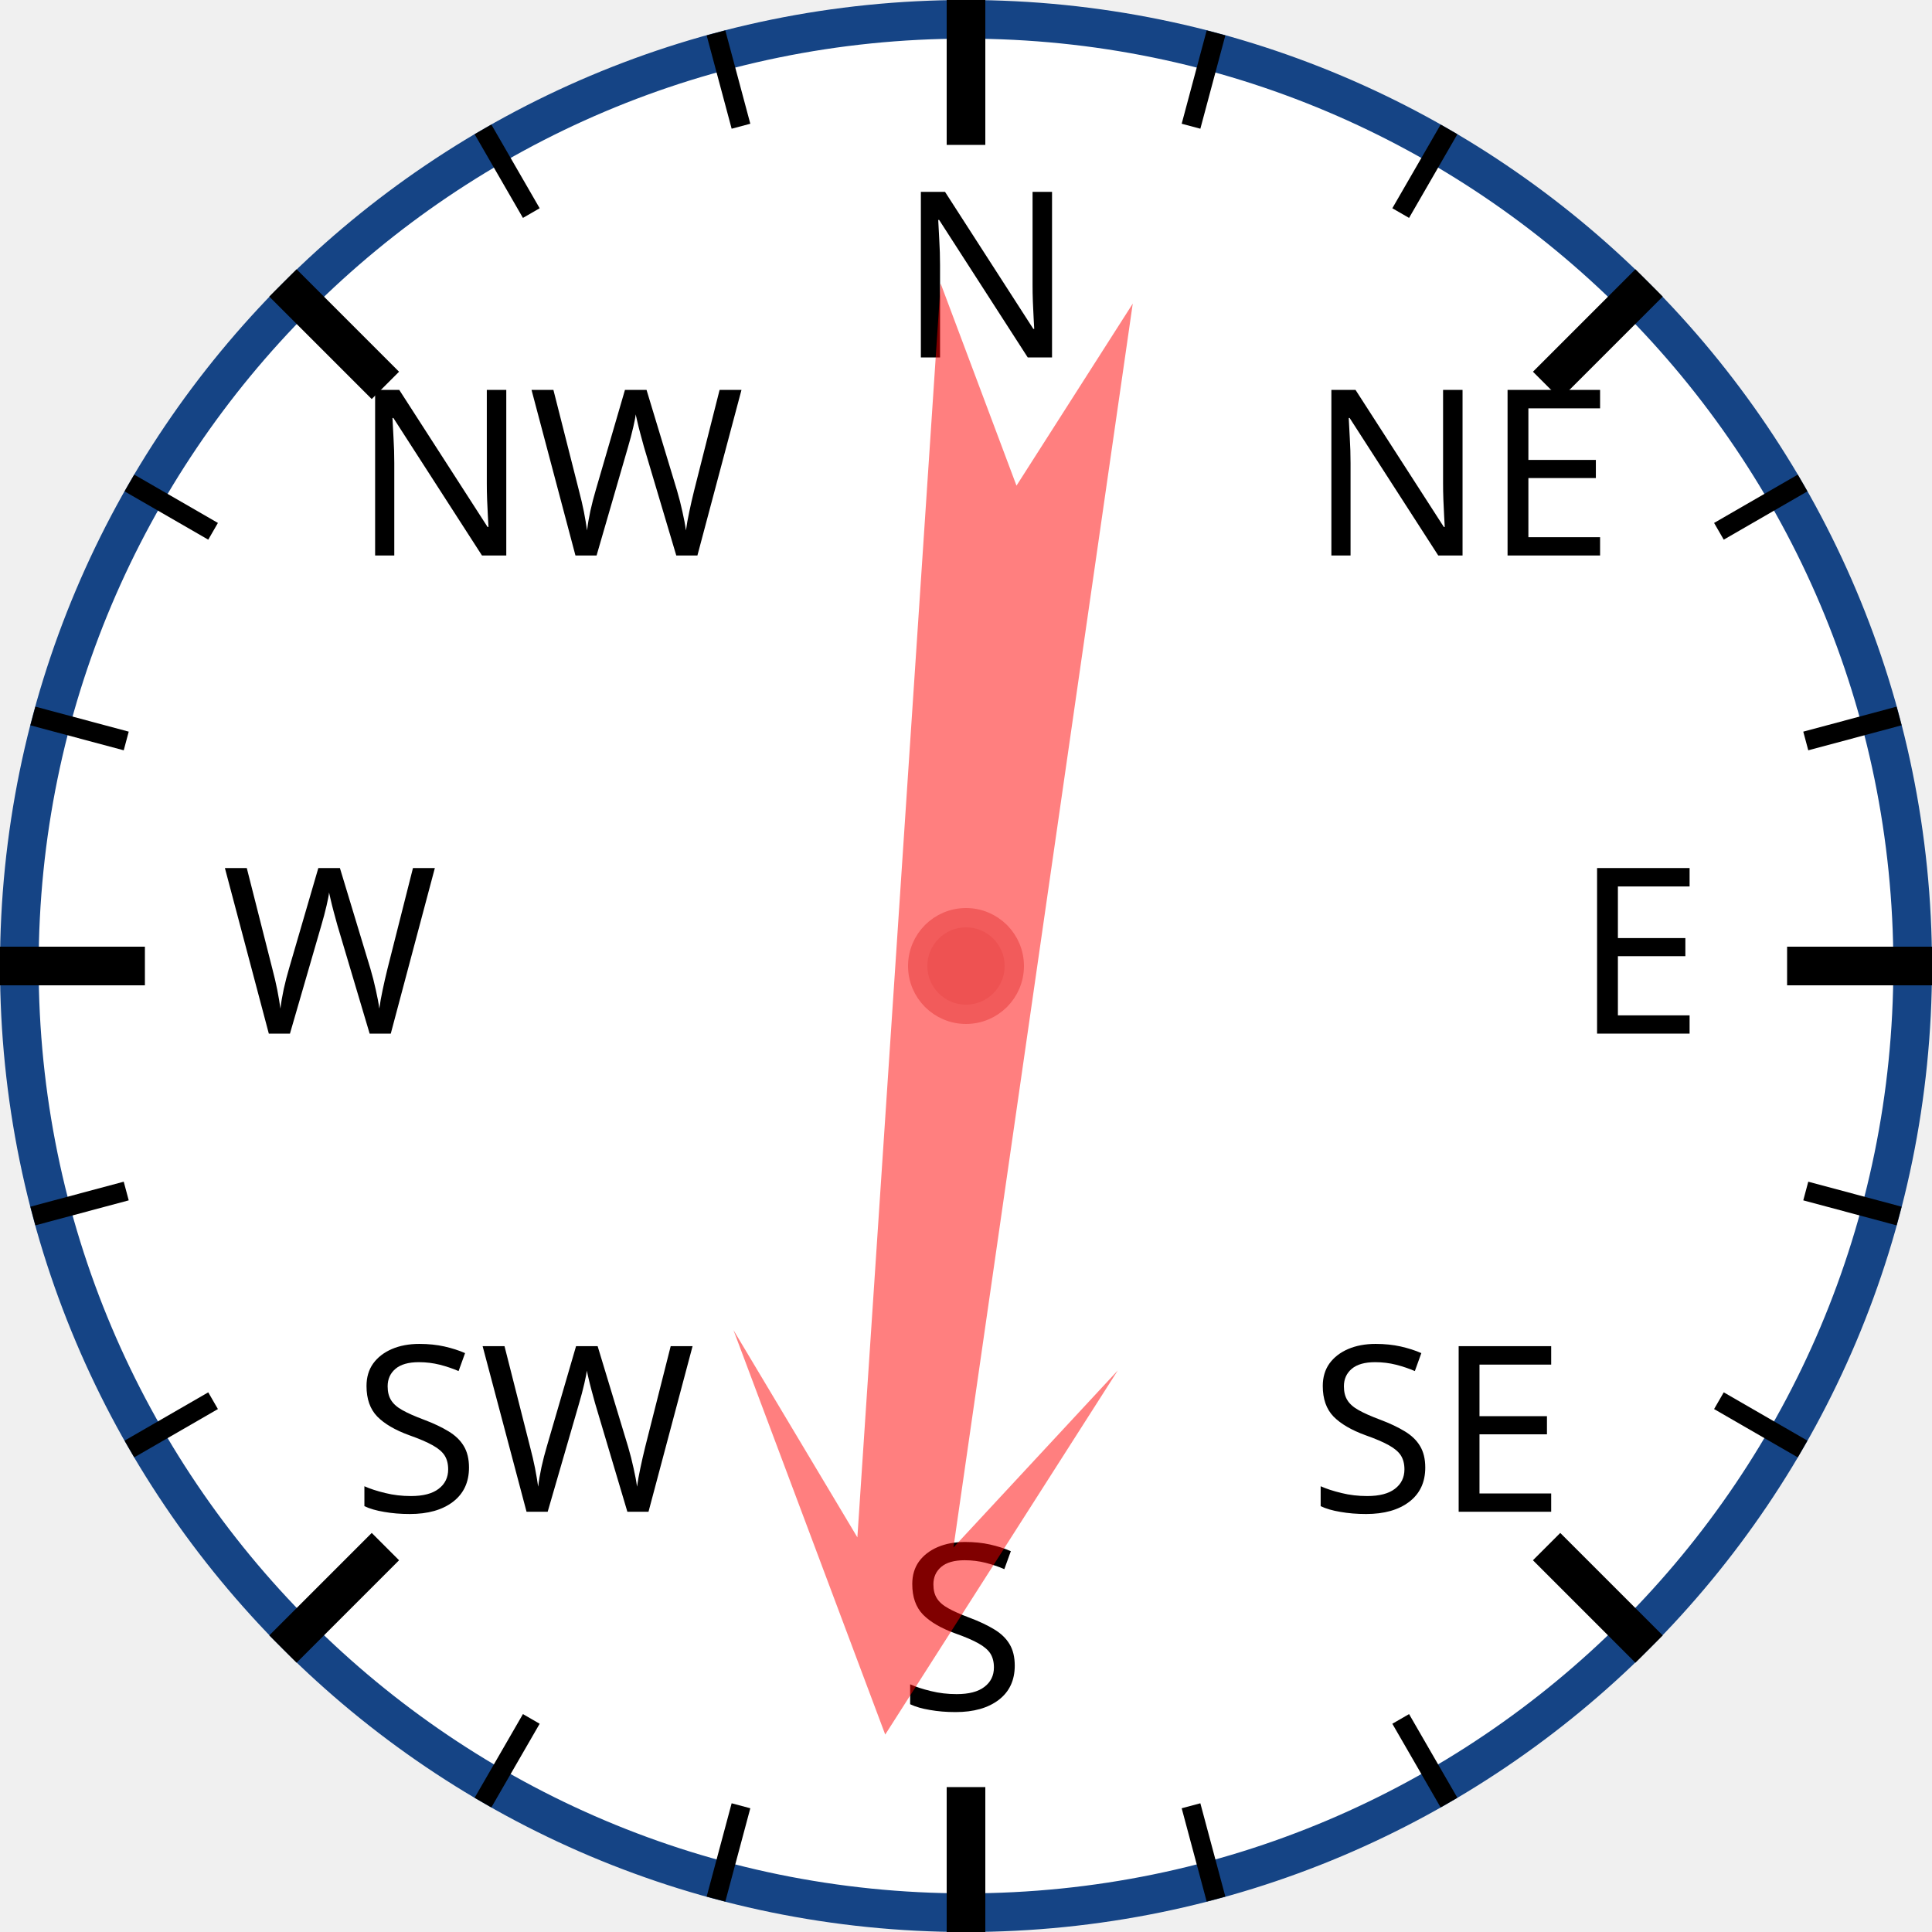
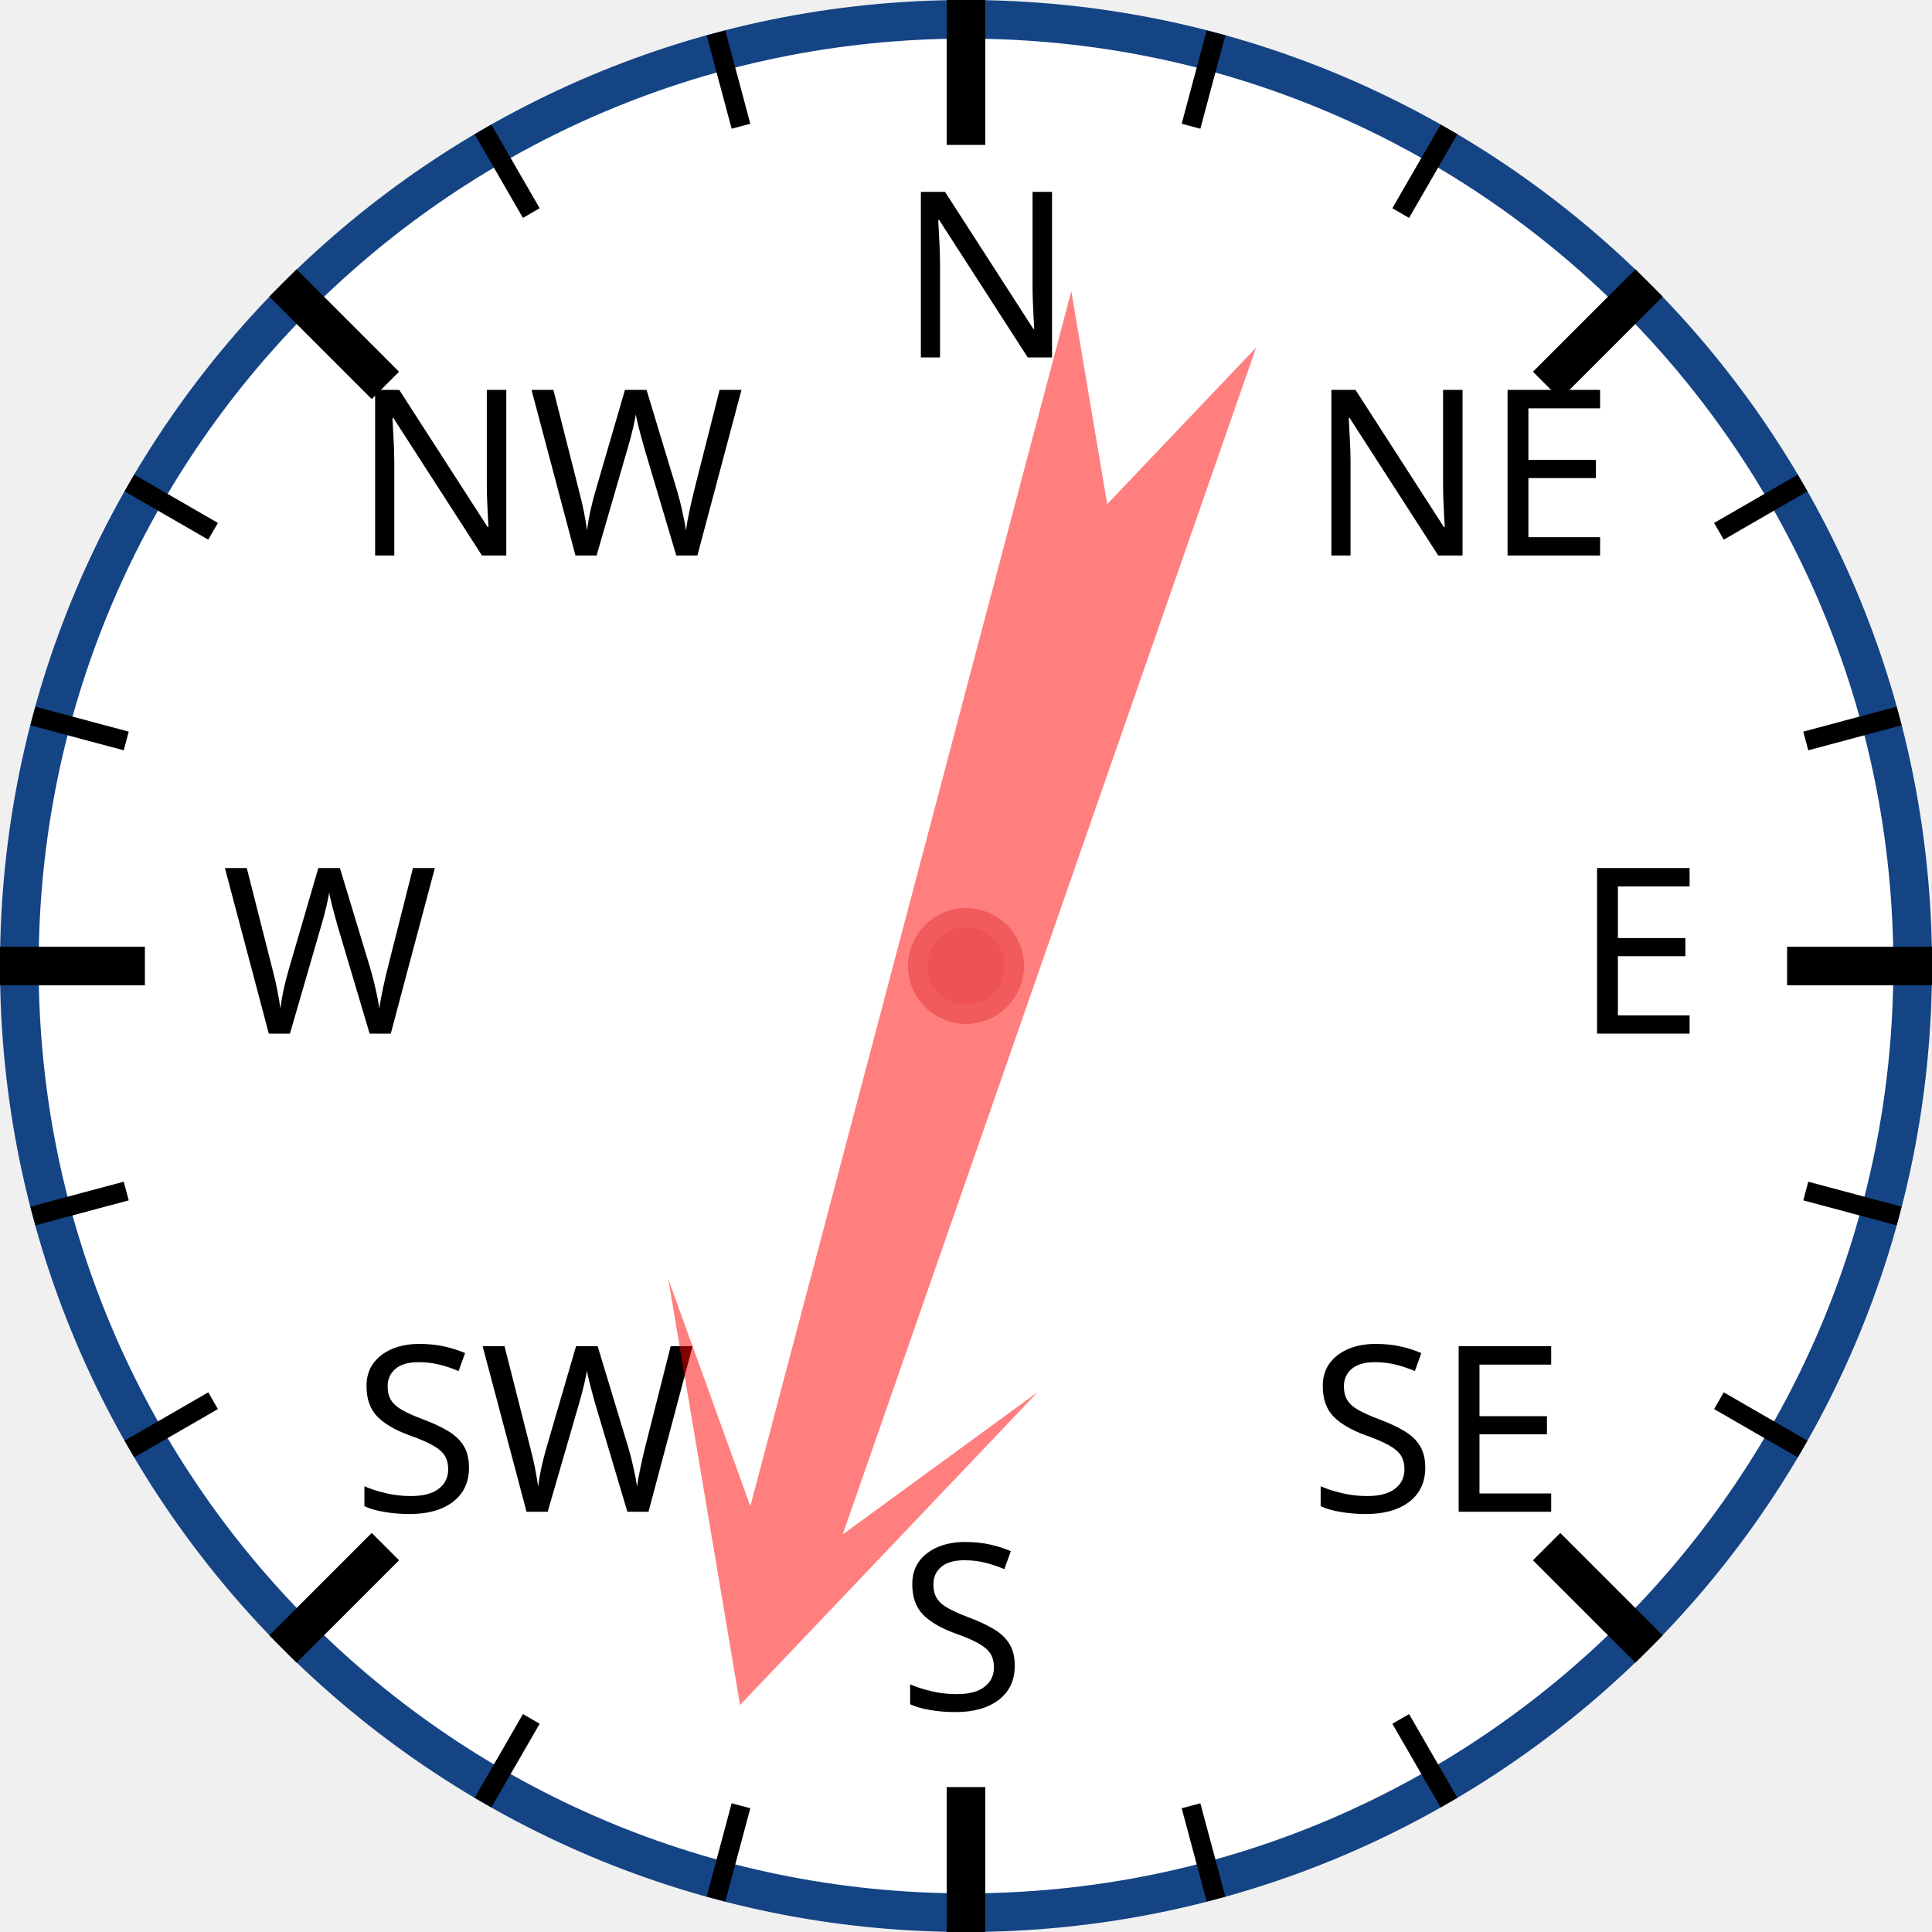
<svg xmlns="http://www.w3.org/2000/svg" width="120px" height="120px" viewBox="0 0 200 200">
  <circle cx="100" cy="100" r="98" style="fill: white; stroke: #154485; stroke-width: 4;" />
  <text x="93.0" y="37.0" style="font-family: sans-serif; font-size: 18pt;">N</text>
  <line x1="100.0" y1="0.0" x2="100.0" y2="15.0" style="stroke: black; stroke-width: 4;" />
  <line x1="74.118" y1="3.407" x2="76.706" y2="13.067" style="stroke: black; stroke-width: 2;" />
  <line x1="50" y1="13.397" x2="55" y2="22.058" style="stroke: black; stroke-width: 2;" />
  <text x="36.503" y="57.503" style="font-family: sans-serif; font-size: 18pt;">NW</text>
  <line x1="29.289" y1="29.289" x2="39.896" y2="39.896" style="stroke: black; stroke-width: 4;" />
  <line x1="13.397" y1="50" x2="22.058" y2="55" style="stroke: black; stroke-width: 2;" />
  <line x1="3.407" y1="74.118" x2="13.067" y2="76.706" style="stroke: black; stroke-width: 2;" />
  <text x="23.0" y="107.0" style="font-family: sans-serif; font-size: 18pt;">W</text>
  <line x1="0.0" y1="100.0" x2="15.0" y2="100.0" style="stroke: black; stroke-width: 4;" />
  <line x1="3.407" y1="125.882" x2="13.067" y2="123.294" style="stroke: black; stroke-width: 2;" />
  <line x1="13.397" y1="150" x2="22.058" y2="145" style="stroke: black; stroke-width: 2;" />
  <text x="36.503" y="156.497" style="font-family: sans-serif; font-size: 18pt;">SW</text>
  <line x1="29.289" y1="170.711" x2="39.896" y2="160.104" style="stroke: black; stroke-width: 4;" />
  <line x1="50" y1="186.603" x2="55" y2="177.942" style="stroke: black; stroke-width: 2;" />
  <line x1="74.118" y1="196.593" x2="76.706" y2="186.933" style="stroke: black; stroke-width: 2;" />
  <text x="93" y="177.0" style="font-family: sans-serif; font-size: 18pt;">S</text>
  <line x1="100" y1="200.0" x2="100" y2="185.0" style="stroke: black; stroke-width: 4;" />
  <line x1="125.882" y1="196.593" x2="123.294" y2="186.933" style="stroke: black; stroke-width: 2;" />
  <line x1="150.0" y1="186.603" x2="145.0" y2="177.942" style="stroke: black; stroke-width: 2;" />
  <text x="135.497" y="156.497" style="font-family: sans-serif; font-size: 18pt;">SE</text>
  <line x1="170.711" y1="170.711" x2="160.104" y2="160.104" style="stroke: black; stroke-width: 4;" />
  <line x1="186.603" y1="150" x2="177.942" y2="145" style="stroke: black; stroke-width: 2;" />
  <line x1="196.593" y1="125.882" x2="186.933" y2="123.294" style="stroke: black; stroke-width: 2;" />
  <text x="163.0" y="107" style="font-family: sans-serif; font-size: 18pt;">E</text>
  <line x1="200.0" y1="100" x2="185.0" y2="100" style="stroke: black; stroke-width: 4;" />
  <line x1="196.593" y1="74.118" x2="186.933" y2="76.706" style="stroke: black; stroke-width: 2;" />
  <line x1="186.603" y1="50" x2="177.942" y2="55" style="stroke: black; stroke-width: 2;" />
  <text x="135.497" y="57.503" style="font-family: sans-serif; font-size: 18pt;">NE</text>
  <line x1="170.711" y1="29.289" x2="160.104" y2="39.896" style="stroke: black; stroke-width: 4;" />
  <line x1="150" y1="13.397" x2="145" y2="22.058" style="stroke: black; stroke-width: 2;" />
  <line x1="125.882" y1="3.407" x2="123.294" y2="13.067" style="stroke: black; stroke-width: 2;" />
-   <polygon points="100 20 120 60 105 40 110 170 100 150 90 170 95 40 80 60" style="fill: red; fill-opacity: 0.5;" transform="rotate(186,100,100)" />
+   <polygon points="100 20 120 60 105 40 110 170 100 150 90 170 95 40 80 60" style="fill: red; fill-opacity: 0.5;" transform="rotate(197,100,100)" />
  <circle cx="100" cy="100" r="5" style="fill: #EE5252; stroke: #F25B5B; stroke-width: 2;" />
</svg>
